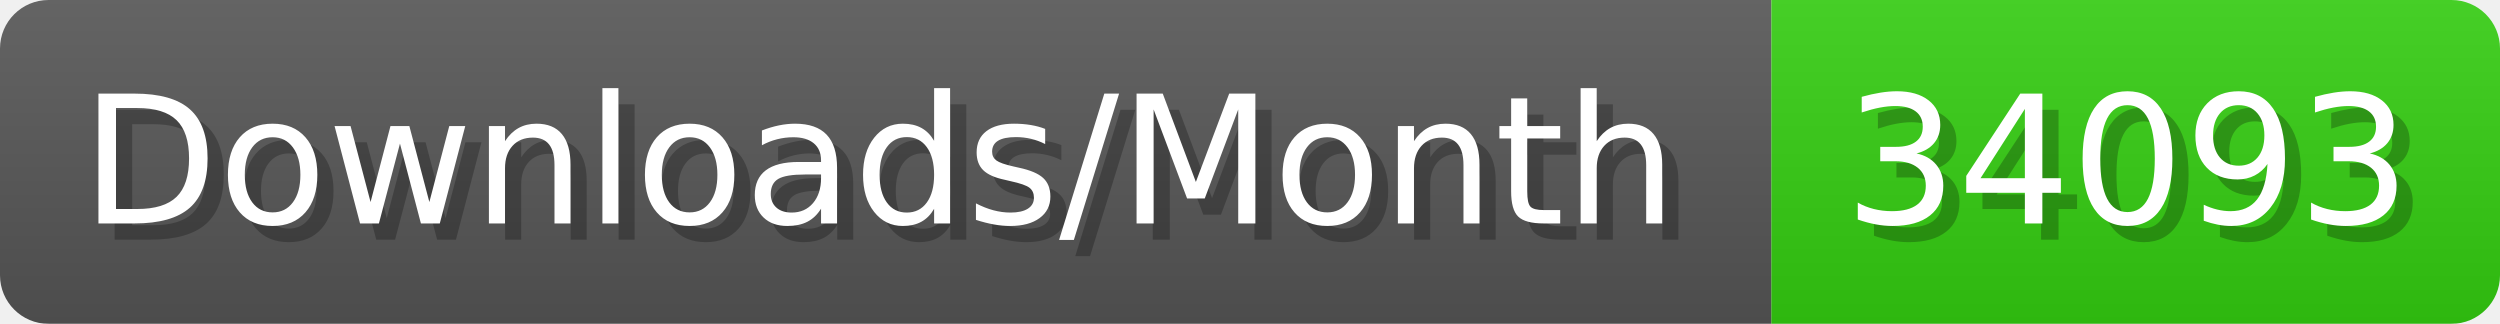
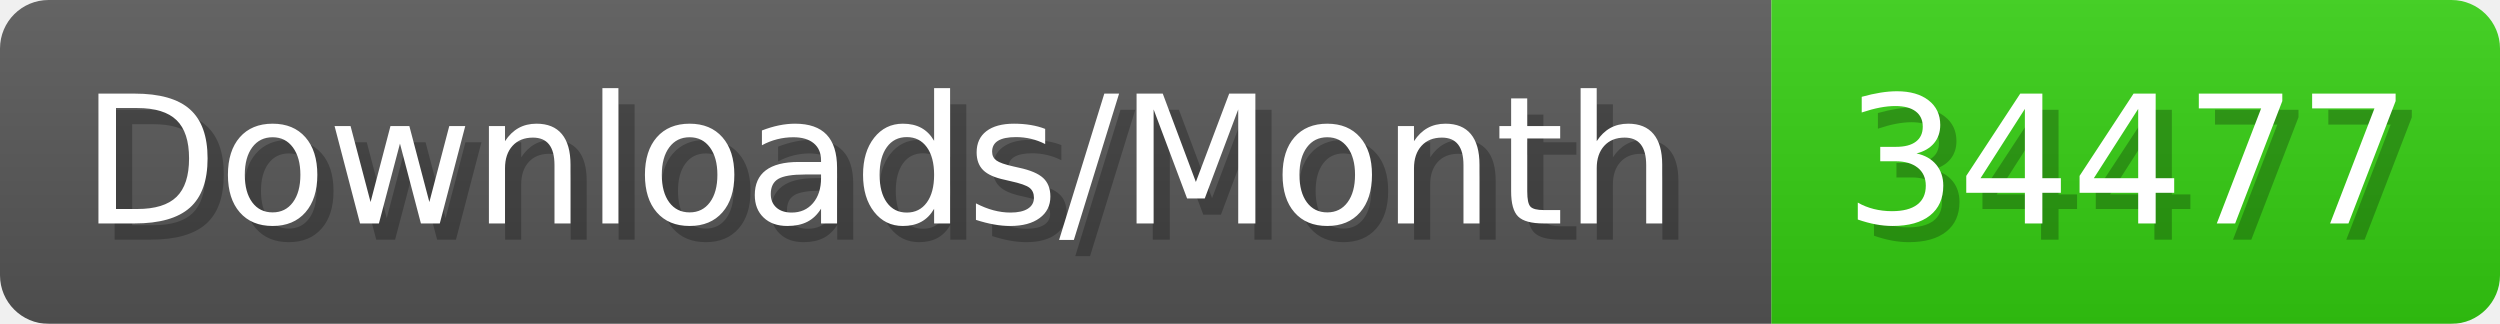
- <svg xmlns="http://www.w3.org/2000/svg" width="154.4" height="20" viewBox="0 0 1544 200" role="img" aria-label="Downloads/Month: 34093">
+ <svg xmlns="http://www.w3.org/2000/svg" width="154.4" height="20" viewBox="0 0 1544 200" role="img" aria-label="Downloads/Month: 34477">
  <linearGradient id="YlXUI" x2="0" y2="100%">
    <stop offset="0" stop-opacity=".1" stop-color="#EEE" />
    <stop offset="1" stop-opacity=".1" />
  </linearGradient>
  <mask id="JHhop">
    <rect width="1544" height="200" rx="30" fill="#FFF" />
  </mask>
  <g mask="url(#JHhop)">
    <rect width="1094" height="200" fill="#555" />
    <rect width="450" height="200" fill="#3C1" x="1094" />
    <rect width="1544" height="200" fill="url(#YlXUI)" />
  </g>
  <g aria-hidden="true" fill="#fff" text-anchor="start" font-family="Verdana,DejaVu Sans,sans-serif" font-size="110">
    <text x="60" y="148" textLength="994" fill="#000" opacity="0.25">Downloads/Month</text>
    <text x="50" y="138" textLength="994">Downloads/Month</text>
-     <text x="1149" y="148" textLength="350" fill="#000" opacity="0.25">34093</text>
-     <text x="1139" y="138" textLength="350">34093</text>
+     <text x="1149" y="148" textLength="350" fill="#000" opacity="0.25">34477</text>
+     <text x="1139" y="138" textLength="350">34477</text>
  </g>
</svg>
